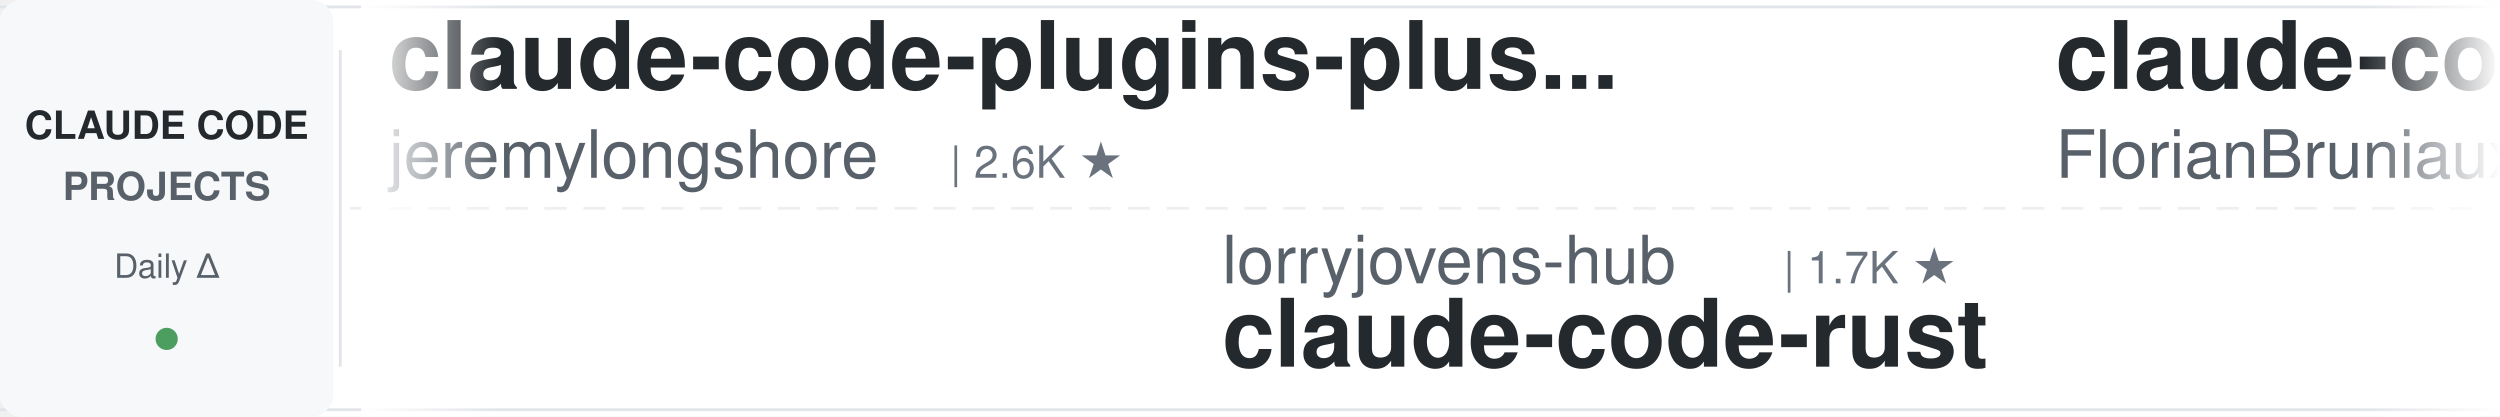
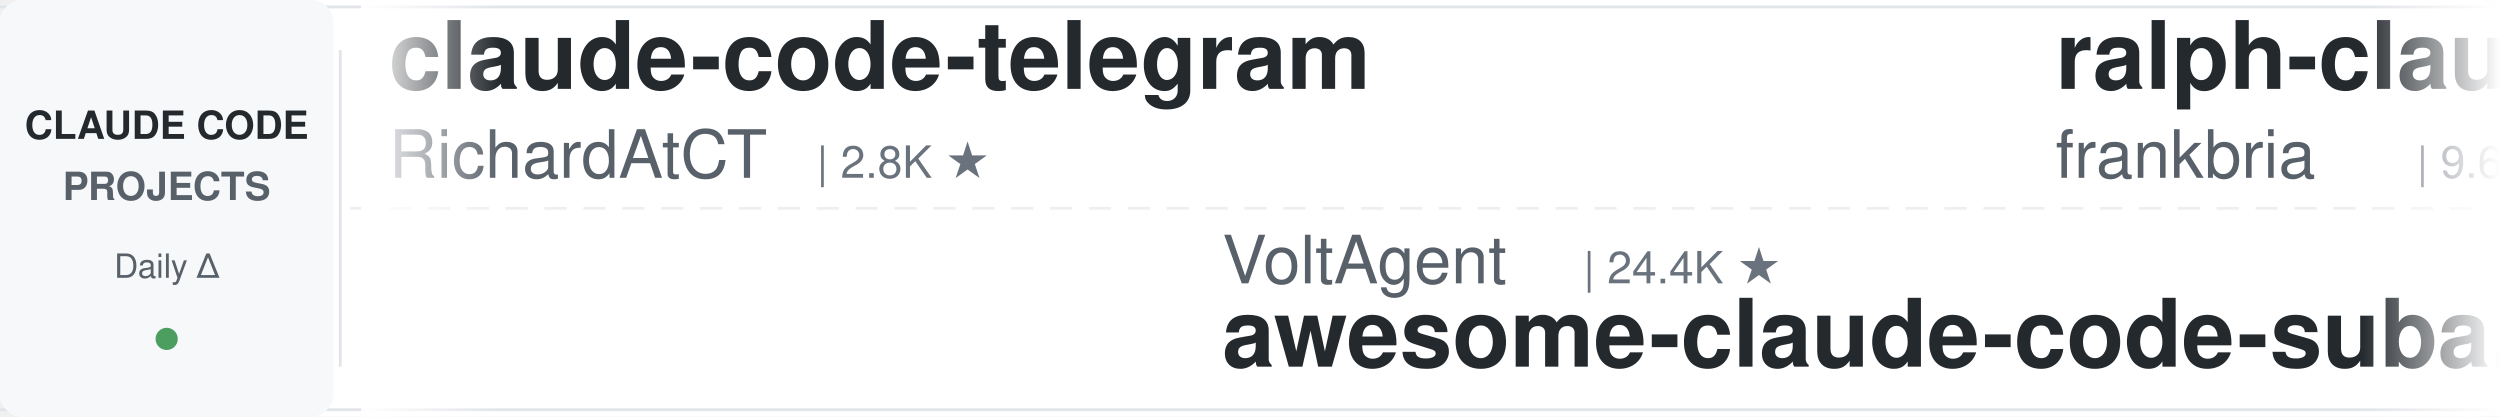
<svg xmlns="http://www.w3.org/2000/svg" width="900" height="150">
  <defs>
    <linearGradient id="leftFade" x1="0%" y1="0%" x2="100%" y2="0%">
      <stop offset="0%" style="stop-color:#ffffff;stop-opacity:1" />
      <stop offset="100%" style="stop-color:#ffffff;stop-opacity:0" />
    </linearGradient>
    <linearGradient id="rightFade" x1="0%" y1="0%" x2="100%" y2="0%">
      <stop offset="0%" style="stop-color:#ffffff;stop-opacity:0" />
      <stop offset="100%" style="stop-color:#ffffff;stop-opacity:1" />
    </linearGradient>
  </defs>
  <rect width="900" height="150" fill="#ffffff" rx="8" />
  <rect x="0" y="2" width="900" height="1" fill="#e1e4e8" />
  <rect x="0" y="147" width="900" height="1" fill="#e1e4e8" />
  <line x1="0" y1="75" x2="900" y2="75" stroke="#e1e4e8" stroke-width="1" stroke-dasharray="8 6" opacity="0.6" />
  <rect x="0" y="0" width="120" height="150" fill="#f6f8fa" rx="8" />
  <text x="60" y="50" font-family="-apple-system, BlinkMacSystemFont, 'Segoe UI', Helvetica, Arial, sans-serif" font-size="14" font-weight="600" fill="#24292e" text-anchor="middle">CLAUDE CODE</text>
  <text x="60" y="72" font-family="-apple-system, BlinkMacSystemFont, 'Segoe UI', Helvetica, Arial, sans-serif" font-size="14" font-weight="600" fill="#586069" text-anchor="middle">PROJECTS</text>
  <text x="60" y="100" font-family="-apple-system, BlinkMacSystemFont, 'Segoe UI', Helvetica, Arial, sans-serif" font-size="12" font-weight="500" fill="#586069" text-anchor="middle">Daily Δ</text>
  <circle cx="60" cy="122" r="4" fill="#22863a" opacity="0.8" />
  <rect x="122" y="18" width="1" height="114" fill="#e1e4e8" />
  <clipPath id="tickerClip">
    <rect x="130" y="0" width="770" height="150" />
  </clipPath>
  <g clip-path="url(#tickerClip)">
    <g id="tickerItems">
      <animateTransform attributeName="transform" attributeType="XML" type="translate" from="0 0" to="-3000 0" dur="54s" repeatCount="indefinite" />
      <g transform="translate(0, 0)">
-         <text x="140" y="32" font-family="-apple-system, BlinkMacSystemFont, 'Segoe UI', Helvetica, Arial, sans-serif" font-size="34" font-weight="600" fill="#24292e">claude-code-plugins-plus...</text>
-         <text x="140" y="64" font-family="-apple-system, BlinkMacSystemFont, 'Segoe UI', Helvetica, Arial, sans-serif" font-size="24" font-weight="400" fill="#586069">jeremylongshore</text>
-         <text x="342" y="64" font-family="-apple-system, BlinkMacSystemFont, 'Segoe UI', Helvetica, Arial, sans-serif" font-size="16" font-weight="500" fill="#6a737d">| 2.6K ★</text>
+         <text x="140" y="32" font-family="-apple-system, BlinkMacSystemFont, 'Segoe UI', Helvetica, Arial, sans-serif" font-size="34" font-weight="600" fill="#24292e">claude-code-telegram</text>
+         <text x="140" y="64" font-family="-apple-system, BlinkMacSystemFont, 'Segoe UI', Helvetica, Arial, sans-serif" font-size="24" font-weight="400" fill="#586069">RichardAtCT</text>
+         <text x="294" y="64" font-family="-apple-system, BlinkMacSystemFont, 'Segoe UI', Helvetica, Arial, sans-serif" font-size="16" font-weight="500" fill="#6a737d">| 2.8K ★</text>
      </g>
      <g transform="translate(300, 0)">
-         <text x="140" y="102" font-family="-apple-system, BlinkMacSystemFont, 'Segoe UI', Helvetica, Arial, sans-serif" font-size="24" font-weight="400" fill="#586069">lorryjovens-hub</text>
-         <text x="342" y="102" font-family="-apple-system, BlinkMacSystemFont, 'Segoe UI', Helvetica, Arial, sans-serif" font-size="16" font-weight="500" fill="#6a737d">| 1.7K ★</text>
-         <text x="140" y="132" font-family="-apple-system, BlinkMacSystemFont, 'Segoe UI', Helvetica, Arial, sans-serif" font-size="34" font-weight="600" fill="#24292e">claude-code-rust</text>
+         <text x="140" y="102" font-family="-apple-system, BlinkMacSystemFont, 'Segoe UI', Helvetica, Arial, sans-serif" font-size="24" font-weight="400" fill="#586069">VoltAgent</text>
+         <text x="270" y="102" font-family="-apple-system, BlinkMacSystemFont, 'Segoe UI', Helvetica, Arial, sans-serif" font-size="16" font-weight="500" fill="#6a737d">| 24.4K ★</text>
+         <text x="140" y="132" font-family="-apple-system, BlinkMacSystemFont, 'Segoe UI', Helvetica, Arial, sans-serif" font-size="34" font-weight="600" fill="#24292e">awesome-claude-code-suba...</text>
      </g>
      <g transform="translate(600, 0)">
-         <text x="140" y="32" font-family="-apple-system, BlinkMacSystemFont, 'Segoe UI', Helvetica, Arial, sans-serif" font-size="34" font-weight="600" fill="#24292e">claude-code-ultimate-gui...</text>
-         <text x="140" y="64" font-family="-apple-system, BlinkMacSystemFont, 'Segoe UI', Helvetica, Arial, sans-serif" font-size="24" font-weight="400" fill="#586069">FlorianBruniaux</text>
-         <text x="342" y="64" font-family="-apple-system, BlinkMacSystemFont, 'Segoe UI', Helvetica, Arial, sans-serif" font-size="16" font-weight="500" fill="#6a737d">| 5.7K ★</text>
+         <text x="140" y="32" font-family="-apple-system, BlinkMacSystemFont, 'Segoe UI', Helvetica, Arial, sans-serif" font-size="34" font-weight="600" fill="#24292e">ralph-claude-code</text>
+         <text x="140" y="64" font-family="-apple-system, BlinkMacSystemFont, 'Segoe UI', Helvetica, Arial, sans-serif" font-size="24" font-weight="400" fill="#586069">frankbria</text>
+         <text x="270" y="64" font-family="-apple-system, BlinkMacSystemFont, 'Segoe UI', Helvetica, Arial, sans-serif" font-size="16" font-weight="500" fill="#6a737d">| 9.6K ★</text>
      </g>
      <g transform="translate(900, 0)">
-         <text x="140" y="102" font-family="-apple-system, BlinkMacSystemFont, 'Segoe UI', Helvetica, Arial, sans-serif" font-size="24" font-weight="400" fill="#586069">centminmod</text>
-         <text x="282" y="102" font-family="-apple-system, BlinkMacSystemFont, 'Segoe UI', Helvetica, Arial, sans-serif" font-size="16" font-weight="500" fill="#6a737d">| 2.6K ★</text>
-         <text x="140" y="132" font-family="-apple-system, BlinkMacSystemFont, 'Segoe UI', Helvetica, Arial, sans-serif" font-size="34" font-weight="600" fill="#24292e">my-claude-code-setup</text>
+         <text x="140" y="102" font-family="-apple-system, BlinkMacSystemFont, 'Segoe UI', Helvetica, Arial, sans-serif" font-size="24" font-weight="400" fill="#586069">alejandrobalderas</text>
+         <text x="366" y="102" font-family="-apple-system, BlinkMacSystemFont, 'Segoe UI', Helvetica, Arial, sans-serif" font-size="16" font-weight="500" fill="#6a737d">| 2.8K ★</text>
+         <text x="140" y="132" font-family="-apple-system, BlinkMacSystemFont, 'Segoe UI', Helvetica, Arial, sans-serif" font-size="34" font-weight="600" fill="#24292e">claude-code-from-source</text>
      </g>
      <g transform="translate(1200, 0)">
-         <text x="140" y="32" font-family="-apple-system, BlinkMacSystemFont, 'Segoe UI', Helvetica, Arial, sans-serif" font-size="34" font-weight="600" fill="#24292e">claude-code-source</text>
-         <text x="140" y="64" font-family="-apple-system, BlinkMacSystemFont, 'Segoe UI', Helvetica, Arial, sans-serif" font-size="24" font-weight="400" fill="#586069">AprilNEA</text>
-         <text x="258" y="64" font-family="-apple-system, BlinkMacSystemFont, 'Segoe UI', Helvetica, Arial, sans-serif" font-size="16" font-weight="500" fill="#6a737d">| 390 ★</text>
+         <text x="140" y="32" font-family="-apple-system, BlinkMacSystemFont, 'Segoe UI', Helvetica, Arial, sans-serif" font-size="34" font-weight="600" fill="#24292e">claude-code-base-action</text>
+         <text x="140" y="64" font-family="-apple-system, BlinkMacSystemFont, 'Segoe UI', Helvetica, Arial, sans-serif" font-size="24" font-weight="400" fill="#586069">anthropics</text>
+         <text x="282" y="64" font-family="-apple-system, BlinkMacSystemFont, 'Segoe UI', Helvetica, Arial, sans-serif" font-size="16" font-weight="500" fill="#6a737d">| 949 ★</text>
      </g>
      <g transform="translate(1500, 0)">
+         <text x="140" y="102" font-family="-apple-system, BlinkMacSystemFont, 'Segoe UI', Helvetica, Arial, sans-serif" font-size="24" font-weight="400" fill="#586069">davila7</text>
+         <text x="246" y="102" font-family="-apple-system, BlinkMacSystemFont, 'Segoe UI', Helvetica, Arial, sans-serif" font-size="16" font-weight="500" fill="#6a737d">| 30.3K ★</text>
+         <text x="140" y="132" font-family="-apple-system, BlinkMacSystemFont, 'Segoe UI', Helvetica, Arial, sans-serif" font-size="34" font-weight="600" fill="#24292e">claude-code-templates</text>
+       </g>
+       <g transform="translate(1800, 0)">
+         <text x="140" y="32" font-family="-apple-system, BlinkMacSystemFont, 'Segoe UI', Helvetica, Arial, sans-serif" font-size="34" font-weight="600" fill="#24292e">my-claude-code-setup</text>
+         <text x="140" y="64" font-family="-apple-system, BlinkMacSystemFont, 'Segoe UI', Helvetica, Arial, sans-serif" font-size="24" font-weight="400" fill="#586069">centminmod</text>
+         <text x="282" y="64" font-family="-apple-system, BlinkMacSystemFont, 'Segoe UI', Helvetica, Arial, sans-serif" font-size="16" font-weight="500" fill="#6a737d">| 2.6K ★</text>
+       </g>
+       <g transform="translate(2100, 0)">
+         <text x="140" y="102" font-family="-apple-system, BlinkMacSystemFont, 'Segoe UI', Helvetica, Arial, sans-serif" font-size="24" font-weight="400" fill="#586069">nicedreamzapp</text>
+         <text x="318" y="102" font-family="-apple-system, BlinkMacSystemFont, 'Segoe UI', Helvetica, Arial, sans-serif" font-size="16" font-weight="500" fill="#6a737d">| 3.2K ★</text>
+         <text x="140" y="132" font-family="-apple-system, BlinkMacSystemFont, 'Segoe UI', Helvetica, Arial, sans-serif" font-size="34" font-weight="600" fill="#24292e">claude-code-local</text>
+       </g>
+       <g transform="translate(2400, 0)">
+         <text x="140" y="32" font-family="-apple-system, BlinkMacSystemFont, 'Segoe UI', Helvetica, Arial, sans-serif" font-size="34" font-weight="600" fill="#24292e">claude-code-video-toolki...</text>
+         <text x="140" y="64" font-family="-apple-system, BlinkMacSystemFont, 'Segoe UI', Helvetica, Arial, sans-serif" font-size="24" font-weight="400" fill="#586069">digitalsamba</text>
+         <text x="306" y="64" font-family="-apple-system, BlinkMacSystemFont, 'Segoe UI', Helvetica, Arial, sans-serif" font-size="16" font-weight="500" fill="#6a737d">| 1.9K ★</text>
+       </g>
+       <g transform="translate(2700, 0)">
        <text x="140" y="102" font-family="-apple-system, BlinkMacSystemFont, 'Segoe UI', Helvetica, Arial, sans-serif" font-size="24" font-weight="400" fill="#586069">disler</text>
        <text x="234" y="102" font-family="-apple-system, BlinkMacSystemFont, 'Segoe UI', Helvetica, Arial, sans-serif" font-size="16" font-weight="500" fill="#6a737d">| 3.9K ★</text>
        <text x="140" y="132" font-family="-apple-system, BlinkMacSystemFont, 'Segoe UI', Helvetica, Arial, sans-serif" font-size="34" font-weight="600" fill="#24292e">claude-code-hooks-master...</text>
      </g>
-       <g transform="translate(1800, 0)">
-         <text x="140" y="32" font-family="-apple-system, BlinkMacSystemFont, 'Segoe UI', Helvetica, Arial, sans-serif" font-size="34" font-weight="600" fill="#24292e">claude-code-harness</text>
-         <text x="140" y="64" font-family="-apple-system, BlinkMacSystemFont, 'Segoe UI', Helvetica, Arial, sans-serif" font-size="24" font-weight="400" fill="#586069">Chachamaru127</text>
-         <text x="318" y="64" font-family="-apple-system, BlinkMacSystemFont, 'Segoe UI', Helvetica, Arial, sans-serif" font-size="16" font-weight="500" fill="#6a737d">| 3.1K ★</text>
-       </g>
-       <g transform="translate(2100, 0)">
-         <text x="140" y="102" font-family="-apple-system, BlinkMacSystemFont, 'Segoe UI', Helvetica, Arial, sans-serif" font-size="24" font-weight="400" fill="#586069">anthropics</text>
-         <text x="282" y="102" font-family="-apple-system, BlinkMacSystemFont, 'Segoe UI', Helvetica, Arial, sans-serif" font-size="16" font-weight="500" fill="#6a737d">| 949 ★</text>
-         <text x="140" y="132" font-family="-apple-system, BlinkMacSystemFont, 'Segoe UI', Helvetica, Arial, sans-serif" font-size="34" font-weight="600" fill="#24292e">claude-code-base-action</text>
-       </g>
-       <g transform="translate(2400, 0)">
-         <text x="140" y="32" font-family="-apple-system, BlinkMacSystemFont, 'Segoe UI', Helvetica, Arial, sans-serif" font-size="34" font-weight="600" fill="#24292e">claude-code-prompts</text>
-         <text x="140" y="64" font-family="-apple-system, BlinkMacSystemFont, 'Segoe UI', Helvetica, Arial, sans-serif" font-size="24" font-weight="400" fill="#586069">repowise-dev</text>
-         <text x="306" y="64" font-family="-apple-system, BlinkMacSystemFont, 'Segoe UI', Helvetica, Arial, sans-serif" font-size="16" font-weight="500" fill="#6a737d">| 1.2K ★</text>
-       </g>
-       <g transform="translate(2700, 0)">
-         <text x="140" y="102" font-family="-apple-system, BlinkMacSystemFont, 'Segoe UI', Helvetica, Arial, sans-serif" font-size="24" font-weight="400" fill="#586069">musistudio</text>
-         <text x="282" y="102" font-family="-apple-system, BlinkMacSystemFont, 'Segoe UI', Helvetica, Arial, sans-serif" font-size="16" font-weight="500" fill="#6a737d">| 36.7K ★</text>
-         <text x="140" y="132" font-family="-apple-system, BlinkMacSystemFont, 'Segoe UI', Helvetica, Arial, sans-serif" font-size="34" font-weight="600" fill="#24292e">claude-code-router</text>
-       </g>
      <g transform="translate(3000, 0)">
-         <text x="140" y="32" font-family="-apple-system, BlinkMacSystemFont, 'Segoe UI', Helvetica, Arial, sans-serif" font-size="34" font-weight="600" fill="#24292e">claude-code-plugins-plus...</text>
-         <text x="140" y="64" font-family="-apple-system, BlinkMacSystemFont, 'Segoe UI', Helvetica, Arial, sans-serif" font-size="24" font-weight="400" fill="#586069">jeremylongshore</text>
-         <text x="342" y="64" font-family="-apple-system, BlinkMacSystemFont, 'Segoe UI', Helvetica, Arial, sans-serif" font-size="16" font-weight="500" fill="#6a737d">| 2.6K ★</text>
+         <text x="140" y="32" font-family="-apple-system, BlinkMacSystemFont, 'Segoe UI', Helvetica, Arial, sans-serif" font-size="34" font-weight="600" fill="#24292e">claude-code-telegram</text>
+         <text x="140" y="64" font-family="-apple-system, BlinkMacSystemFont, 'Segoe UI', Helvetica, Arial, sans-serif" font-size="24" font-weight="400" fill="#586069">RichardAtCT</text>
+         <text x="294" y="64" font-family="-apple-system, BlinkMacSystemFont, 'Segoe UI', Helvetica, Arial, sans-serif" font-size="16" font-weight="500" fill="#6a737d">| 2.8K ★</text>
      </g>
      <g transform="translate(3300, 0)">
-         <text x="140" y="102" font-family="-apple-system, BlinkMacSystemFont, 'Segoe UI', Helvetica, Arial, sans-serif" font-size="24" font-weight="400" fill="#586069">lorryjovens-hub</text>
-         <text x="342" y="102" font-family="-apple-system, BlinkMacSystemFont, 'Segoe UI', Helvetica, Arial, sans-serif" font-size="16" font-weight="500" fill="#6a737d">| 1.7K ★</text>
-         <text x="140" y="132" font-family="-apple-system, BlinkMacSystemFont, 'Segoe UI', Helvetica, Arial, sans-serif" font-size="34" font-weight="600" fill="#24292e">claude-code-rust</text>
+         <text x="140" y="102" font-family="-apple-system, BlinkMacSystemFont, 'Segoe UI', Helvetica, Arial, sans-serif" font-size="24" font-weight="400" fill="#586069">VoltAgent</text>
+         <text x="270" y="102" font-family="-apple-system, BlinkMacSystemFont, 'Segoe UI', Helvetica, Arial, sans-serif" font-size="16" font-weight="500" fill="#6a737d">| 24.4K ★</text>
+         <text x="140" y="132" font-family="-apple-system, BlinkMacSystemFont, 'Segoe UI', Helvetica, Arial, sans-serif" font-size="34" font-weight="600" fill="#24292e">awesome-claude-code-suba...</text>
      </g>
      <g transform="translate(3600, 0)">
-         <text x="140" y="32" font-family="-apple-system, BlinkMacSystemFont, 'Segoe UI', Helvetica, Arial, sans-serif" font-size="34" font-weight="600" fill="#24292e">claude-code-ultimate-gui...</text>
-         <text x="140" y="64" font-family="-apple-system, BlinkMacSystemFont, 'Segoe UI', Helvetica, Arial, sans-serif" font-size="24" font-weight="400" fill="#586069">FlorianBruniaux</text>
-         <text x="342" y="64" font-family="-apple-system, BlinkMacSystemFont, 'Segoe UI', Helvetica, Arial, sans-serif" font-size="16" font-weight="500" fill="#6a737d">| 5.7K ★</text>
+         <text x="140" y="32" font-family="-apple-system, BlinkMacSystemFont, 'Segoe UI', Helvetica, Arial, sans-serif" font-size="34" font-weight="600" fill="#24292e">ralph-claude-code</text>
+         <text x="140" y="64" font-family="-apple-system, BlinkMacSystemFont, 'Segoe UI', Helvetica, Arial, sans-serif" font-size="24" font-weight="400" fill="#586069">frankbria</text>
+         <text x="270" y="64" font-family="-apple-system, BlinkMacSystemFont, 'Segoe UI', Helvetica, Arial, sans-serif" font-size="16" font-weight="500" fill="#6a737d">| 9.6K ★</text>
      </g>
      <g transform="translate(3900, 0)">
-         <text x="140" y="102" font-family="-apple-system, BlinkMacSystemFont, 'Segoe UI', Helvetica, Arial, sans-serif" font-size="24" font-weight="400" fill="#586069">centminmod</text>
-         <text x="282" y="102" font-family="-apple-system, BlinkMacSystemFont, 'Segoe UI', Helvetica, Arial, sans-serif" font-size="16" font-weight="500" fill="#6a737d">| 2.6K ★</text>
-         <text x="140" y="132" font-family="-apple-system, BlinkMacSystemFont, 'Segoe UI', Helvetica, Arial, sans-serif" font-size="34" font-weight="600" fill="#24292e">my-claude-code-setup</text>
+         <text x="140" y="102" font-family="-apple-system, BlinkMacSystemFont, 'Segoe UI', Helvetica, Arial, sans-serif" font-size="24" font-weight="400" fill="#586069">alejandrobalderas</text>
+         <text x="366" y="102" font-family="-apple-system, BlinkMacSystemFont, 'Segoe UI', Helvetica, Arial, sans-serif" font-size="16" font-weight="500" fill="#6a737d">| 2.8K ★</text>
+         <text x="140" y="132" font-family="-apple-system, BlinkMacSystemFont, 'Segoe UI', Helvetica, Arial, sans-serif" font-size="34" font-weight="600" fill="#24292e">claude-code-from-source</text>
      </g>
    </g>
  </g>
  <rect x="130" y="0" width="50" height="150" fill="url(#leftFade)" />
  <rect x="850" y="0" width="50" height="150" fill="url(#rightFade)" />
</svg>
